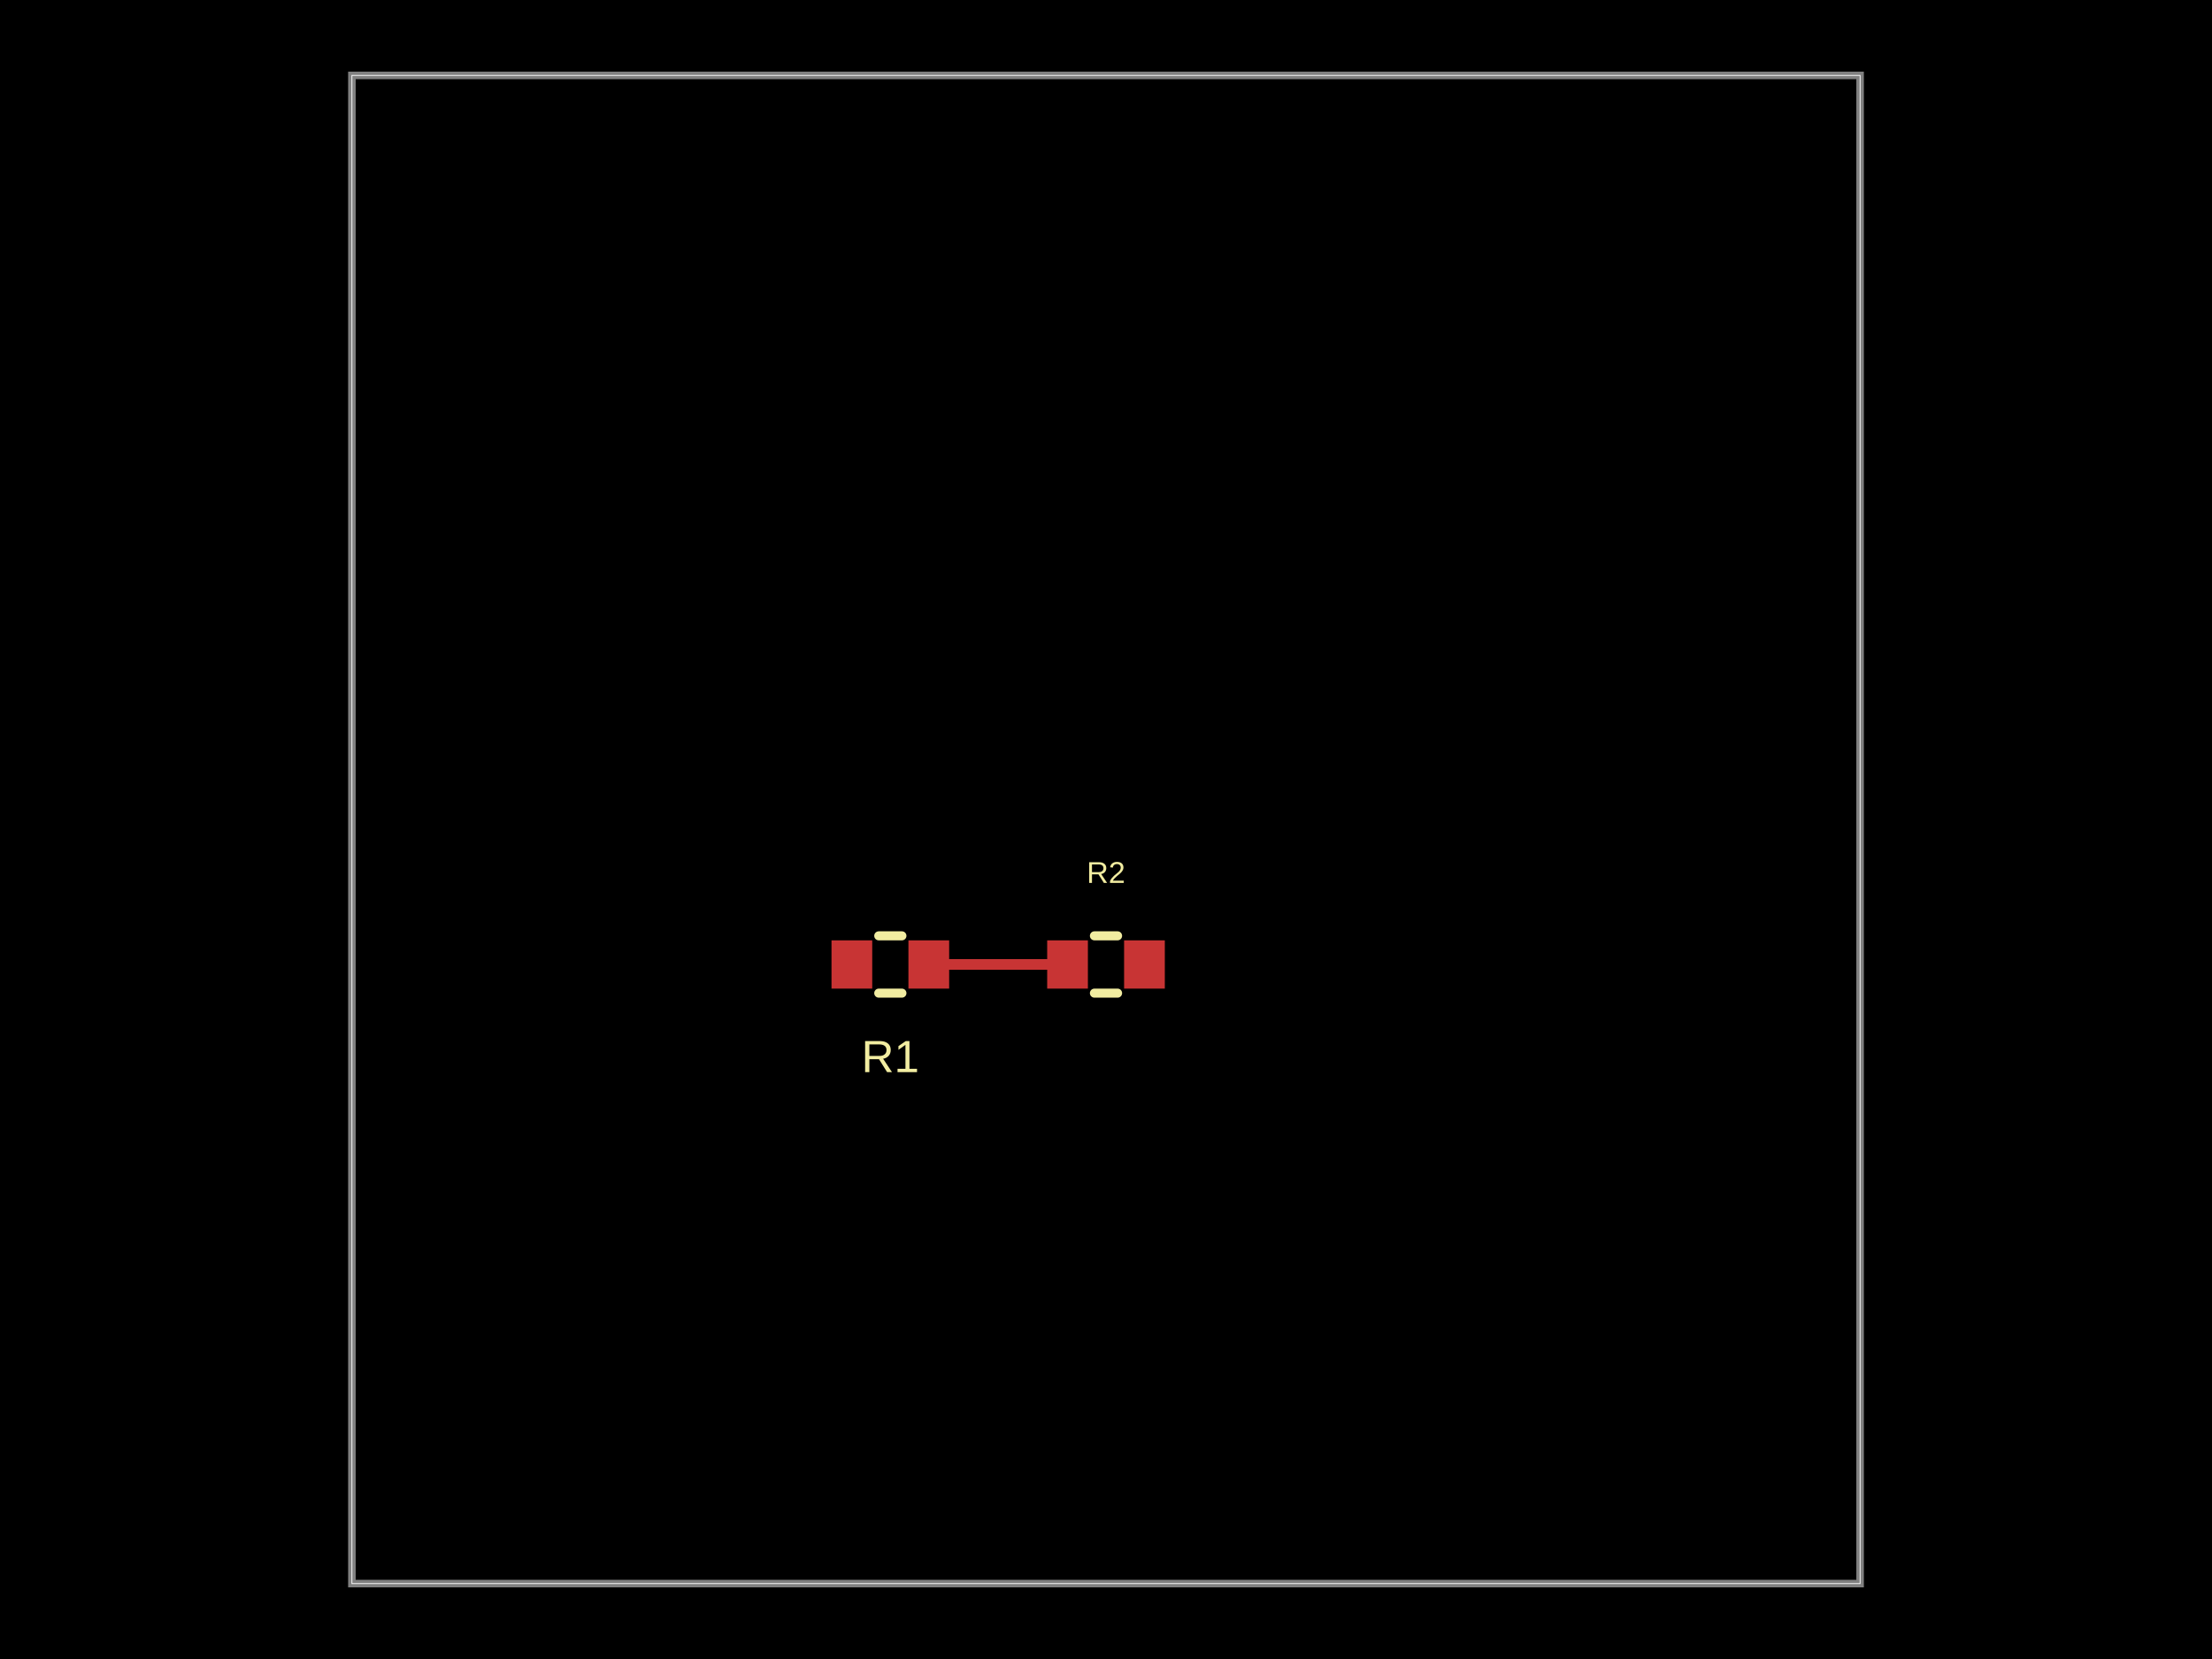
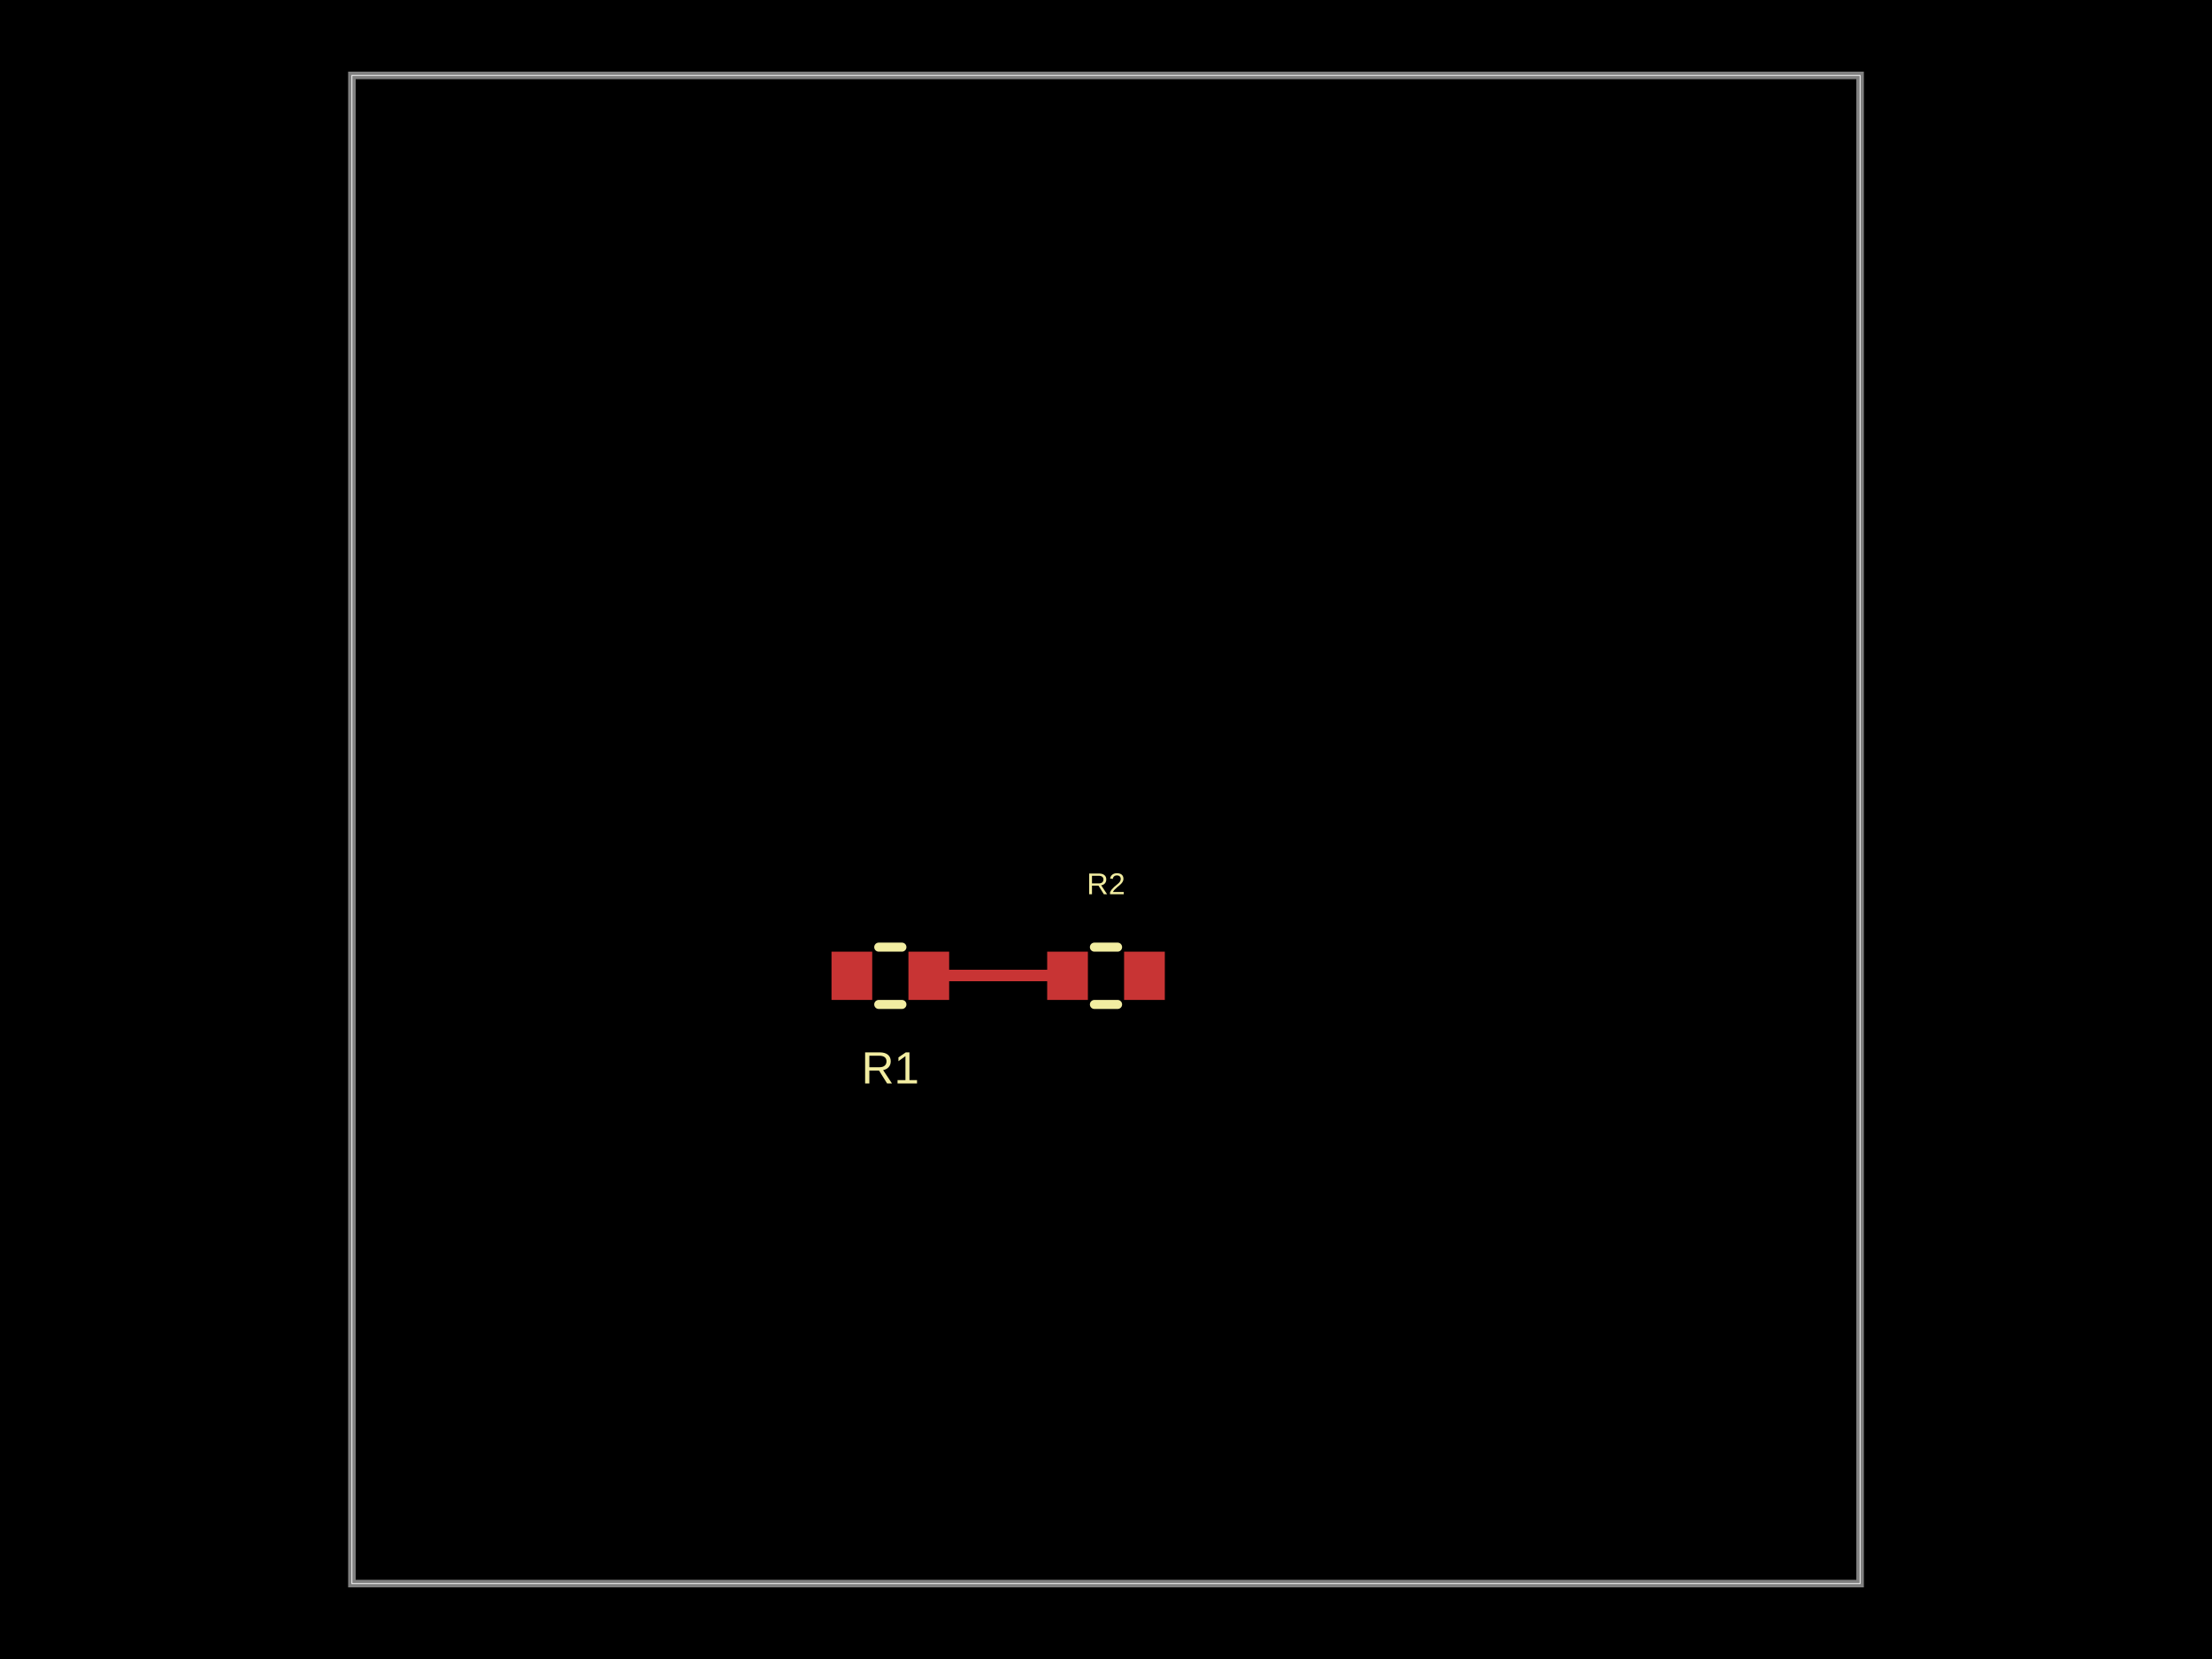
- <svg xmlns="http://www.w3.org/2000/svg" width="800" height="600" data-software-used-string="@tscircuit/core@0.0.1233">
+ <svg xmlns="http://www.w3.org/2000/svg" width="800" height="600" data-software-used-string="@tscircuit/core@0.0.1455">
  <style />
  <rect class="boundary" x="0" y="0" fill="#000" width="800" height="600" data-type="pcb_background" data-pcb-layer="global" />
  <rect class="pcb-boundary" fill="none" stroke="#fff" stroke-width="0.3" x="127.273" y="27.273" width="545.455" height="545.455" data-type="pcb_boundary" data-pcb-layer="global" />
  <path class="pcb-board" d="M 127.273 572.727 L 672.727 572.727 L 672.727 27.273 L 127.273 27.273 Z" fill="none" stroke="rgba(255, 255, 255, 0.5)" stroke-width="2.727" data-type="pcb_board" data-pcb-layer="board" />
-   <rect class="pcb-pad" fill="rgb(200, 52, 52)" x="328.545" y="340.091" width="14.727" height="17.455" data-type="pcb_smtpad" data-pcb-layer="top" />
-   <rect class="pcb-pad" fill="rgb(200, 52, 52)" x="300.727" y="340.091" width="14.727" height="17.455" data-type="pcb_smtpad" data-pcb-layer="top" />
-   <rect class="pcb-pad" fill="rgb(200, 52, 52)" x="378.727" y="340.091" width="14.727" height="17.455" data-type="pcb_smtpad" data-pcb-layer="top" />
-   <rect class="pcb-pad" fill="rgb(200, 52, 52)" x="406.545" y="340.091" width="14.727" height="17.455" data-type="pcb_smtpad" data-pcb-layer="top" />
-   <path class="pcb-trace" stroke="rgb(200, 52, 52)" fill="none" d="M 386.091 348.818 L 335.909 348.818" stroke-width="4.091" stroke-linecap="round" stroke-linejoin="round" shape-rendering="crispEdges" data-type="pcb_trace" data-pcb-layer="top" />
-   <path class="pcb-silkscreen pcb-silkscreen-top" d="M 326.19 359.182 L 317.81 359.182" fill="none" stroke="#f2eda1" stroke-width="3.273" stroke-linecap="round" stroke-linejoin="round" data-pcb-component-id="pcb_component_0" data-pcb-silkscreen-path-id="pcb_silkscreen_path_0" data-type="pcb_silkscreen_path" data-pcb-layer="top" />
-   <path class="pcb-silkscreen pcb-silkscreen-top" d="M 326.19 338.455 L 317.81 338.455" fill="none" stroke="#f2eda1" stroke-width="3.273" stroke-linecap="round" stroke-linejoin="round" data-pcb-component-id="pcb_component_0" data-pcb-silkscreen-path-id="pcb_silkscreen_path_1" data-type="pcb_silkscreen_path" data-pcb-layer="top" />
-   <text x="0" y="0" dx="0" dy="0" fill="#f2eda1" font-family="Arial, sans-serif" font-size="16.364" text-anchor="middle" dominant-baseline="central" transform="matrix(1,0,0,1,322,382.0909)" class="pcb-silkscreen-text pcb-silkscreen-top" data-pcb-silkscreen-text-id="pcb_component_0" stroke="none" data-type="pcb_silkscreen_text" data-pcb-layer="top">R1</text>
-   <path class="pcb-silkscreen pcb-silkscreen-top" d="M 395.81 338.455 L 404.19 338.455" fill="none" stroke="#f2eda1" stroke-width="3.273" stroke-linecap="round" stroke-linejoin="round" data-pcb-component-id="pcb_component_1" data-pcb-silkscreen-path-id="pcb_silkscreen_path_2" data-type="pcb_silkscreen_path" data-pcb-layer="top" />
-   <path class="pcb-silkscreen pcb-silkscreen-top" d="M 395.81 359.182 L 404.19 359.182" fill="none" stroke="#f2eda1" stroke-width="3.273" stroke-linecap="round" stroke-linejoin="round" data-pcb-component-id="pcb_component_1" data-pcb-silkscreen-path-id="pcb_silkscreen_path_3" data-type="pcb_silkscreen_path" data-pcb-layer="top" />
-   <text x="0" y="0" dx="0" dy="0" fill="#f2eda1" font-family="Arial, sans-serif" font-size="10.909" text-anchor="middle" dominant-baseline="central" transform="matrix(1,0,0,1,400,315.5455)" class="pcb-silkscreen-text pcb-silkscreen-top" data-pcb-silkscreen-text-id="pcb_component_1" stroke="none" data-type="pcb_silkscreen_text" data-pcb-layer="top">R2</text>
+   <rect class="pcb-pad" fill="rgb(200, 52, 52)" x="328.545" y="344.182" width="14.727" height="17.455" data-type="pcb_smtpad" data-pcb-layer="top" data-pad-name="R1.pin1" />
+   <rect class="pcb-pad" fill="rgb(200, 52, 52)" x="300.727" y="344.182" width="14.727" height="17.455" data-type="pcb_smtpad" data-pcb-layer="top" data-pad-name="R1.pin2" />
+   <rect class="pcb-pad" fill="rgb(200, 52, 52)" x="378.727" y="344.182" width="14.727" height="17.455" data-type="pcb_smtpad" data-pcb-layer="top" data-pad-name="R2.pin1" />
+   <rect class="pcb-pad" fill="rgb(200, 52, 52)" x="406.545" y="344.182" width="14.727" height="17.455" data-type="pcb_smtpad" data-pcb-layer="top" data-pad-name="R2.pin2" />
+   <path class="pcb-trace" stroke="rgb(200, 52, 52)" fill="none" d="M 386.091 352.909 L 335.909 352.909" stroke-width="4.091" stroke-linecap="round" stroke-linejoin="round" shape-rendering="crispEdges" data-type="pcb_trace" data-pcb-layer="top" />
+   <path class="pcb-silkscreen pcb-silkscreen-top" d="M 326.19 363.273 L 317.81 363.273" fill="none" stroke="#f2eda1" stroke-width="3.273" stroke-linecap="round" stroke-linejoin="round" data-pcb-component-id="pcb_component_0" data-pcb-silkscreen-path-id="pcb_silkscreen_path_0" data-type="pcb_silkscreen_path" data-pcb-layer="top" />
+   <path class="pcb-silkscreen pcb-silkscreen-top" d="M 326.19 342.545 L 317.81 342.545" fill="none" stroke="#f2eda1" stroke-width="3.273" stroke-linecap="round" stroke-linejoin="round" data-pcb-component-id="pcb_component_0" data-pcb-silkscreen-path-id="pcb_silkscreen_path_1" data-type="pcb_silkscreen_path" data-pcb-layer="top" />
+   <text x="0" y="0" dx="0" dy="0" fill="#f2eda1" font-family="Arial, sans-serif" font-size="16.364" text-anchor="middle" dominant-baseline="central" transform="matrix(1,0,0,1,322,386.1818)" class="pcb-silkscreen-text pcb-silkscreen-top" data-pcb-silkscreen-text-id="pcb_silkscreen_text_0" stroke="none" data-type="pcb_silkscreen_text" data-pcb-layer="top">R1</text>
+   <path class="pcb-silkscreen pcb-silkscreen-top" d="M 395.81 342.545 L 404.19 342.545" fill="none" stroke="#f2eda1" stroke-width="3.273" stroke-linecap="round" stroke-linejoin="round" data-pcb-component-id="pcb_component_1" data-pcb-silkscreen-path-id="pcb_silkscreen_path_2" data-type="pcb_silkscreen_path" data-pcb-layer="top" />
+   <path class="pcb-silkscreen pcb-silkscreen-top" d="M 395.81 363.273 L 404.19 363.273" fill="none" stroke="#f2eda1" stroke-width="3.273" stroke-linecap="round" stroke-linejoin="round" data-pcb-component-id="pcb_component_1" data-pcb-silkscreen-path-id="pcb_silkscreen_path_3" data-type="pcb_silkscreen_path" data-pcb-layer="top" />
+   <text x="0" y="0" dx="0" dy="0" fill="#f2eda1" font-family="Arial, sans-serif" font-size="10.909" text-anchor="middle" dominant-baseline="central" transform="matrix(1,0,0,1,400,319.6364)" class="pcb-silkscreen-text pcb-silkscreen-top" data-pcb-silkscreen-text-id="pcb_silkscreen_text_1" stroke="none" data-type="pcb_silkscreen_text" data-pcb-layer="top">R2</text>
</svg>
